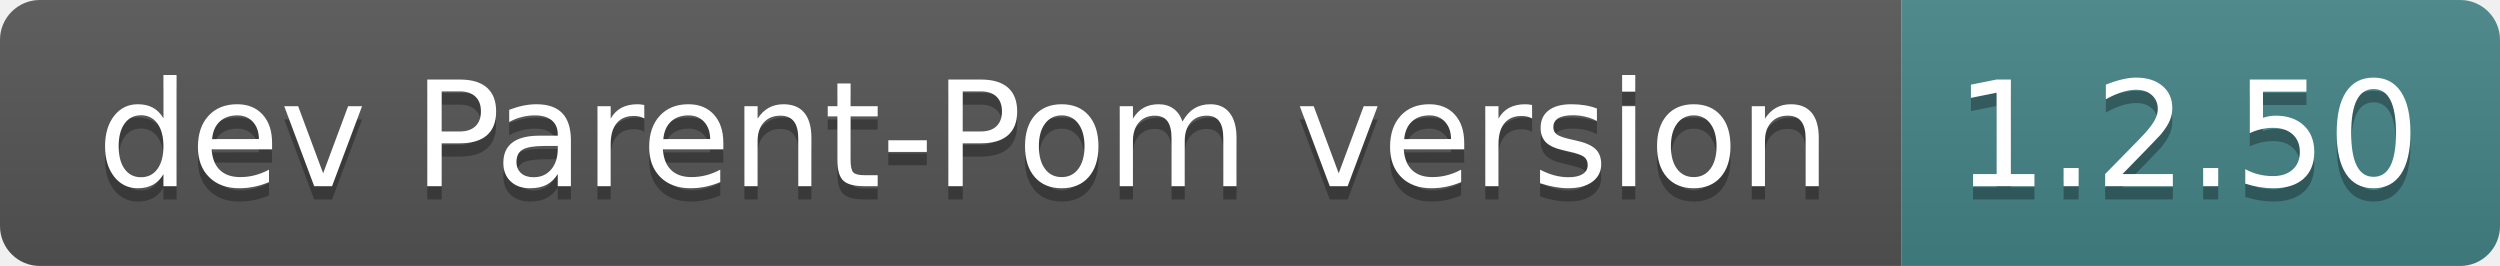
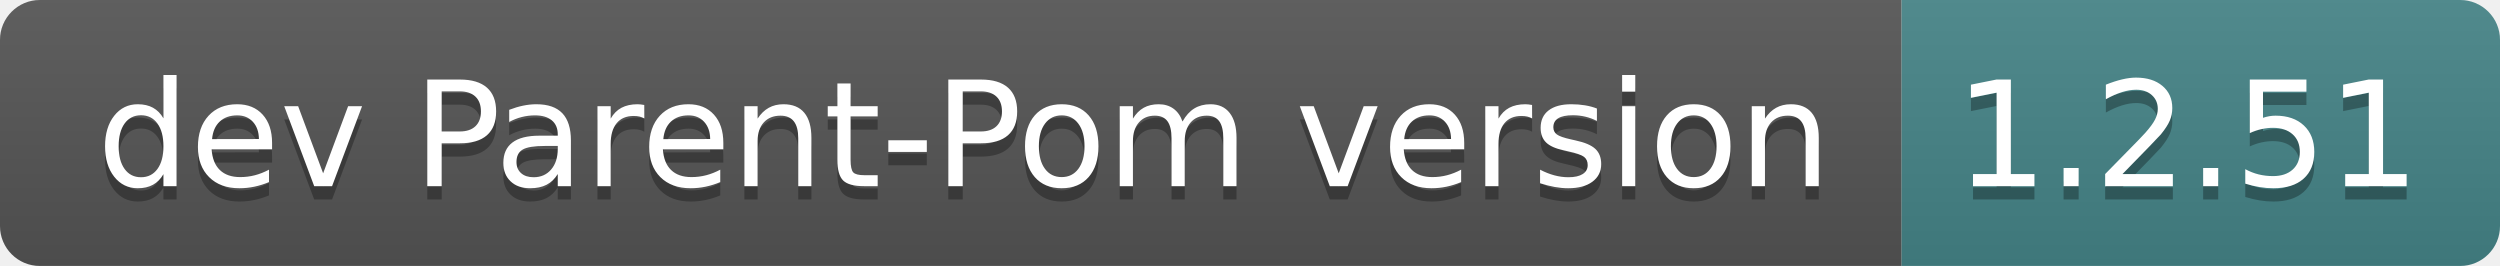
- <svg xmlns="http://www.w3.org/2000/svg" width="188" height="20" role="img" aria-label="dev Parent-Pom version: 1.2.50">
+ <svg xmlns="http://www.w3.org/2000/svg" width="188" height="20" role="img" aria-label="dev Parent-Pom version: 1.2.51">
  <linearGradient id="s" x2="0" y2="100%">
    <stop offset="0" stop-color="#bbb" stop-opacity=".1" />
    <stop offset="1" stop-opacity=".1" />
  </linearGradient>
  <clipPath id="r">
    <rect width="188" height="20" rx="3" fill="#fff" />
  </clipPath>
  <g clip-path="url(#r)">
    <rect width="143" height="20" fill="#555" />
    <rect x="143" width="45" height="20" fill="#458588" />
    <rect width="188" height="20" fill="url(#s)" />
  </g>
  <g fill="#fff" text-anchor="middle" font-family="Verdana,Geneva,DejaVu Sans,sans-serif" text-rendering="geometricPrecision" font-size="110">
    <text aria-hidden="true" x="725" y="150" fill="#010101" fill-opacity=".3" transform="scale(.1)" textLength="1330">dev Parent-Pom version</text>
    <text x="725" y="140" transform="scale(.1)" fill="#fff" textLength="1330">dev Parent-Pom version</text>
-     <text aria-hidden="true" x="1645" y="150" fill="#010101" fill-opacity=".3" transform="scale(.1)" textLength="350">1.2.50</text>
-     <text x="1645" y="140" transform="scale(.1)" fill="#fff" textLength="350">1.2.50</text>
+     <text aria-hidden="true" x="1645" y="150" fill="#010101" fill-opacity=".3" transform="scale(.1)" textLength="350">1.2.51</text>
+     <text x="1645" y="140" transform="scale(.1)" fill="#fff" textLength="350">1.2.51</text>
  </g>
</svg>
